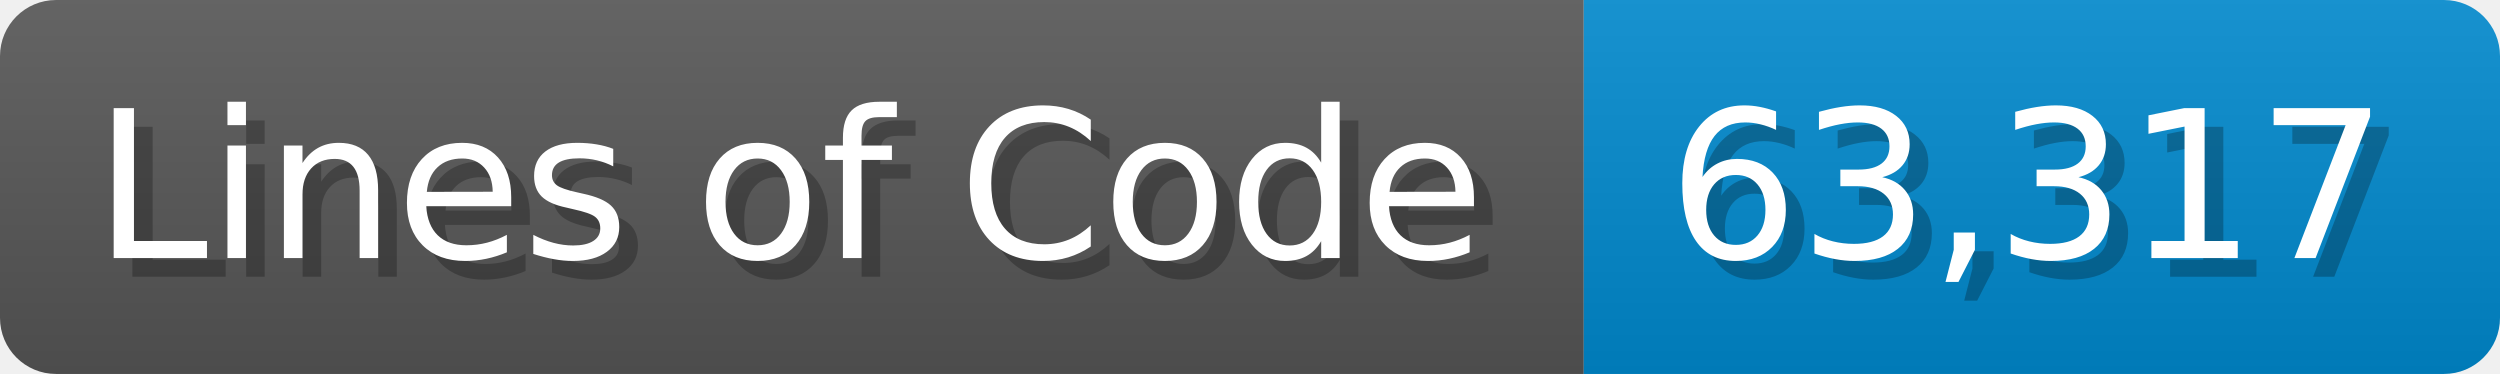
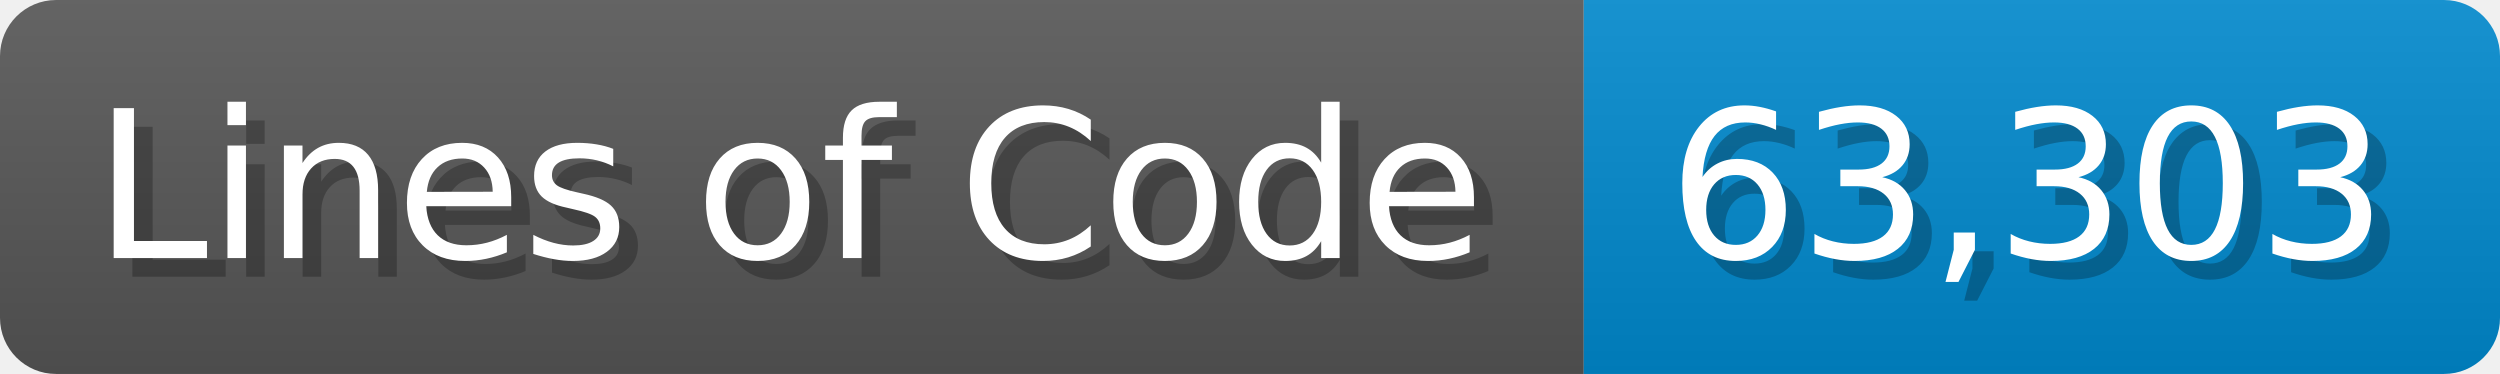
<svg xmlns="http://www.w3.org/2000/svg" width="133.7" height="20" viewBox="0 0 1337 200">
  <linearGradient id="a" x2="0" y2="100%">
    <stop offset="0" stop-opacity=".1" stop-color="#EEE" />
    <stop offset="1" stop-opacity=".1" />
  </linearGradient>
  <mask id="m">
    <rect width="1337" height="200" rx="30" fill="#FFF" />
  </mask>
  <g mask="url(#m)">
    <rect width="847" height="200" fill="#555" />
    <rect width="490" height="200" fill="#08C" x="847" />
    <rect width="1337" height="200" fill="url(#a)" />
  </g>
  <g fill="#fff" text-anchor="start" font-family="Verdana,DejaVu Sans,sans-serif" font-size="110">
    <text x="60" y="148" textLength="747" fill="#000" opacity="0.25">Lines of Code</text>
    <text x="50" y="138" textLength="747">Lines of Code</text>
-     <text x="902" y="148" textLength="390" fill="#000" opacity="0.25">63,317</text>
-     <text x="892" y="138" textLength="390">63,317</text>
+     <text x="902" y="148" textLength="390" fill="#000" opacity="0.25">63,303</text>
+     <text x="892" y="138" textLength="390">63,303</text>
  </g>
</svg>
